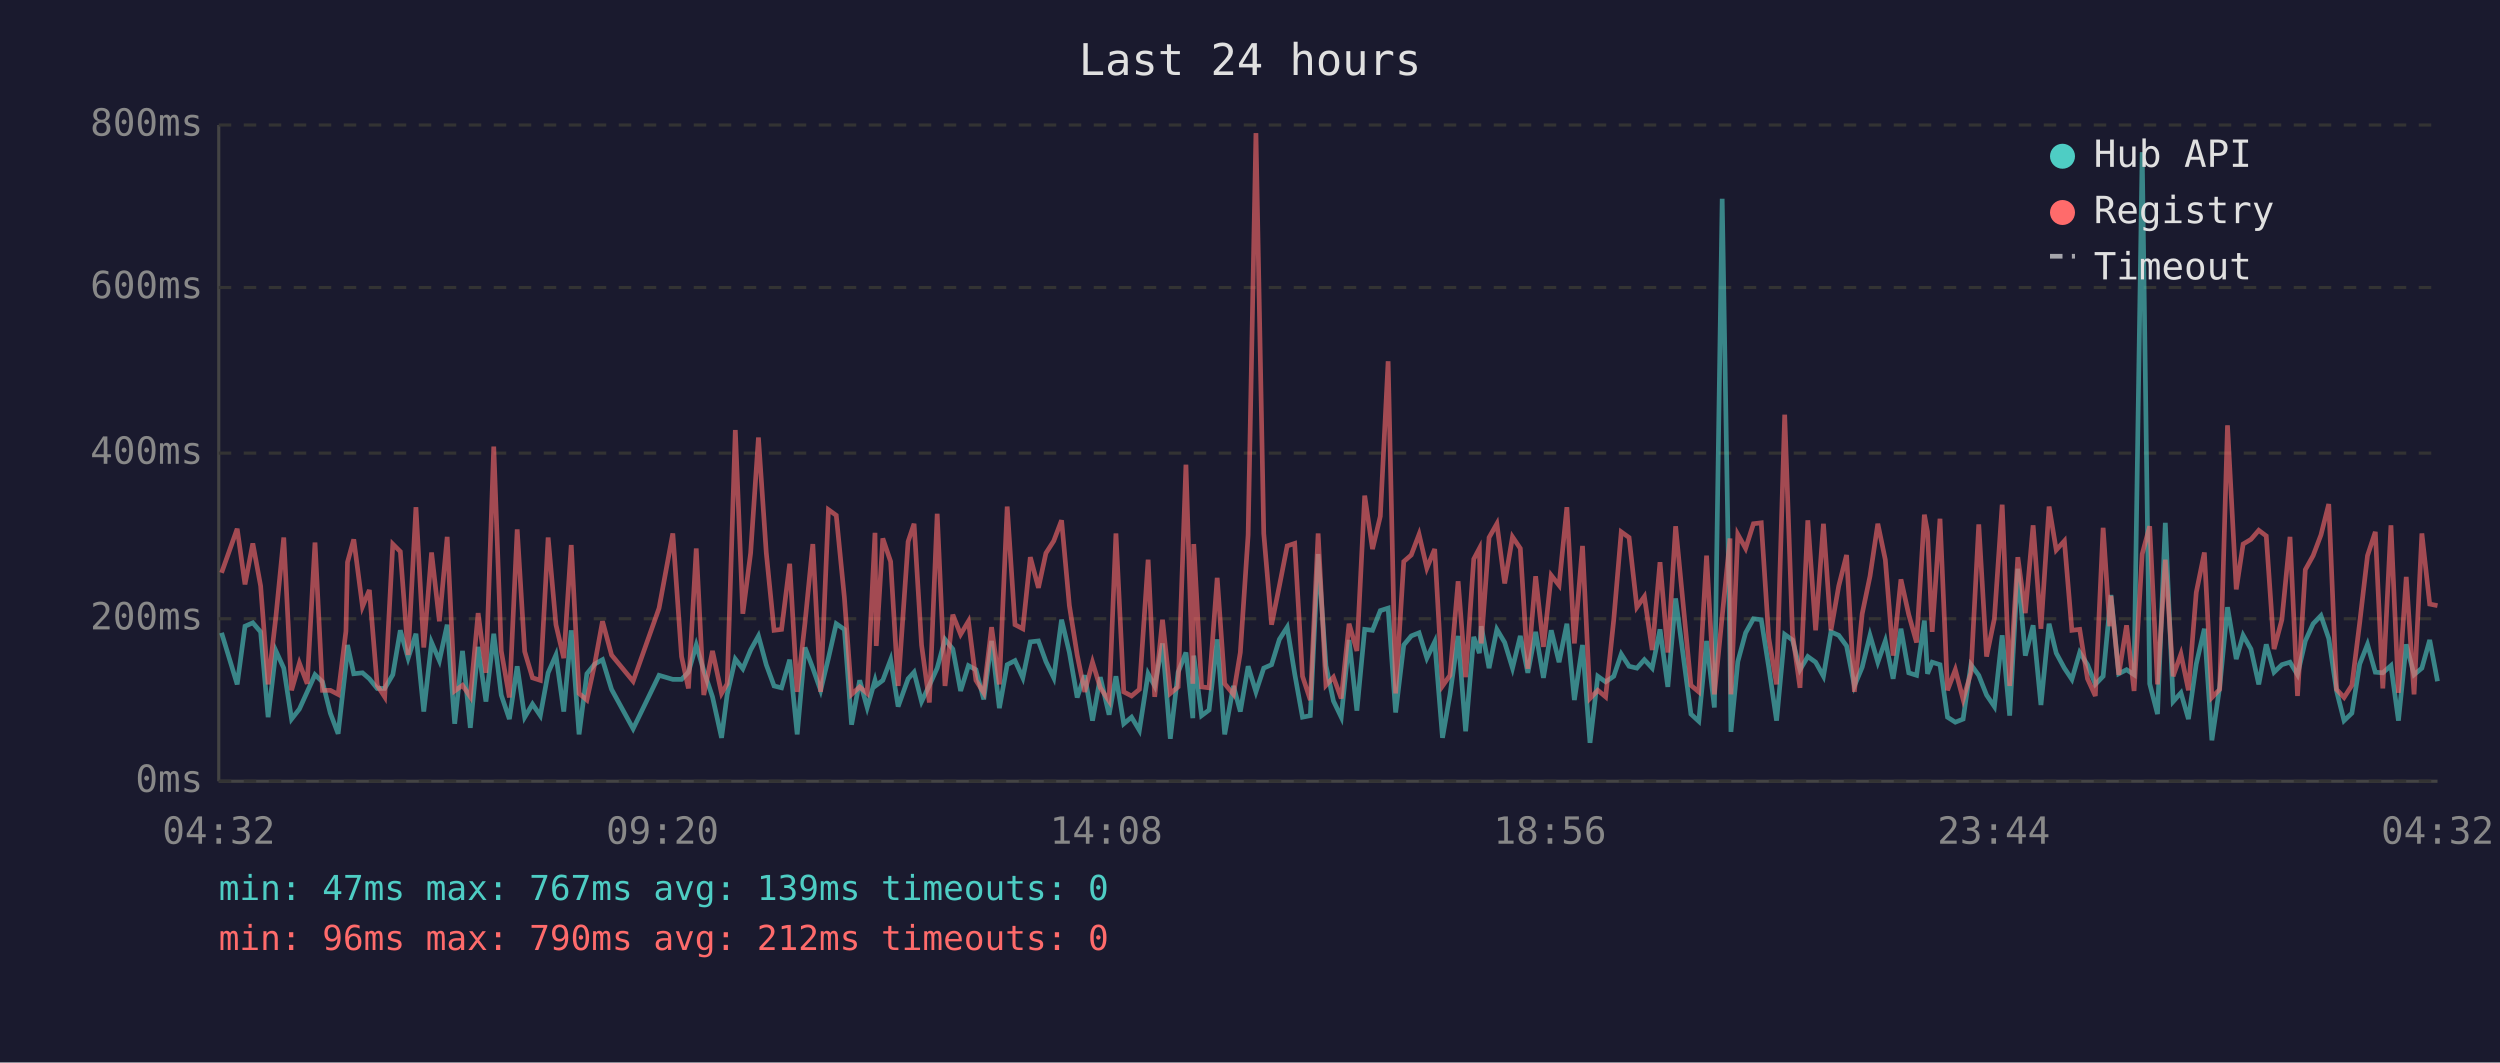
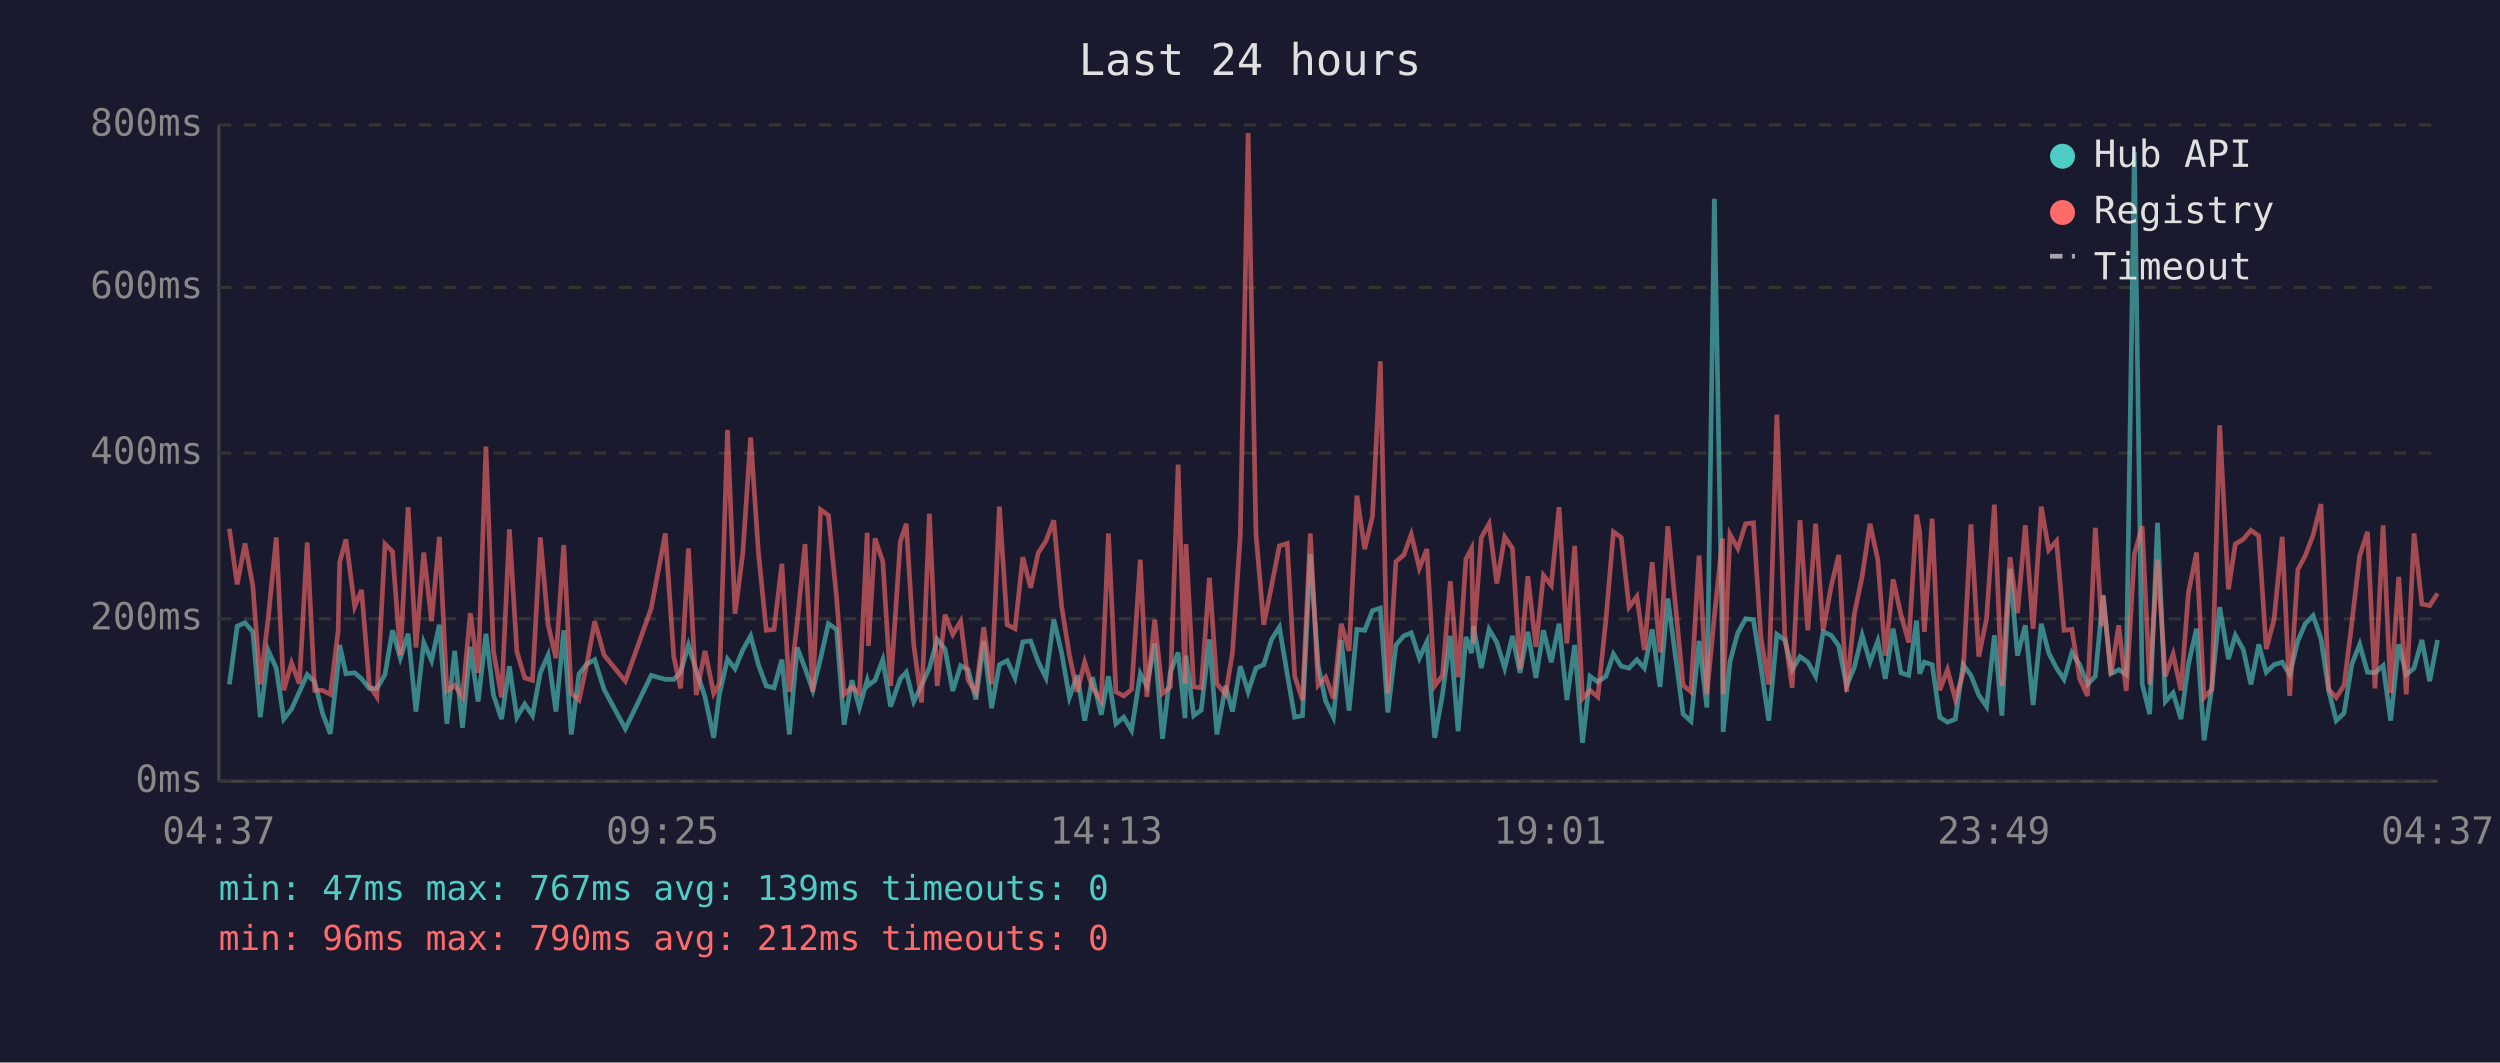
<svg xmlns="http://www.w3.org/2000/svg" viewBox="0 0 800 340" font-family="monospace" font-size="12">
  <rect width="800" height="340" fill="#1a1a2e" />
  <text x="400" y="24" fill="#e0e0e0" font-size="14" text-anchor="middle">Last 24 hours</text>
  <line x1="70" y1="40" x2="70" y2="250" stroke="#444" stroke-width="1" />
  <line x1="70" y1="250" x2="780" y2="250" stroke="#444" stroke-width="1" />
  <line x1="70" y1="250" x2="780" y2="250" stroke="#333" stroke-width="1" stroke-dasharray="4" />
  <text x="65" y="250" fill="#888" text-anchor="end" dominant-baseline="middle">0ms</text>
  <line x1="70" y1="198" x2="780" y2="198" stroke="#333" stroke-width="1" stroke-dasharray="4" />
  <text x="65" y="198" fill="#888" text-anchor="end" dominant-baseline="middle">200ms</text>
  <line x1="70" y1="145" x2="780" y2="145" stroke="#333" stroke-width="1" stroke-dasharray="4" />
  <text x="65" y="145" fill="#888" text-anchor="end" dominant-baseline="middle">400ms</text>
  <line x1="70" y1="92" x2="780" y2="92" stroke="#333" stroke-width="1" stroke-dasharray="4" />
  <text x="65" y="92" fill="#888" text-anchor="end" dominant-baseline="middle">600ms</text>
  <line x1="70" y1="40" x2="780" y2="40" stroke="#333" stroke-width="1" stroke-dasharray="4" />
  <text x="65" y="40" fill="#888" text-anchor="end" dominant-baseline="middle">800ms</text>
-   <text x="70" y="270" fill="#888" text-anchor="middle">04:32</text>
-   <text x="212" y="270" fill="#888" text-anchor="middle">09:20</text>
-   <text x="354" y="270" fill="#888" text-anchor="middle">14:08</text>
-   <text x="496" y="270" fill="#888" text-anchor="middle">18:56</text>
-   <text x="638" y="270" fill="#888" text-anchor="middle">23:44</text>
-   <text x="780" y="270" fill="#888" text-anchor="middle">04:32</text>
-   <polyline points="70.9,202.5 75.9,219.0 78.4,200.4 80.9,199.3 83.4,202.2 85.8,229.5 88.3,208.3 90.8,213.8 93.3,230.1 95.8,226.9 98.3,221.4 100.8,215.9 103.2,218.2 105.7,228.2 108.2,234.8 110.7,212.7 111.2,206.4 113.2,215.6 116.0,215.3 118.2,217.2 120.7,220.3 123.1,220.3 125.7,215.9 128.1,201.7 130.6,210.6 133.1,202.8 135.6,227.7 138.1,205.6 140.6,211.4 143.1,199.9 145.5,231.6 148.0,208.3 150.5,232.9 153.0,207.0 155.5,224.5 158.0,202.8 160.4,222.4 163.0,230.1 165.5,213.2 167.9,229.5 170.4,225.3 172.9,229.0 175.4,215.3 177.9,209.6 180.4,227.7 182.8,201.7 185.3,235.0 187.8,215.6 190.3,212.5 192.8,211.1 195.7,220.6 202.6,233.2 210.9,216.1 215.3,217.4 218.1,217.4 220.3,215.1 222.8,206.4 225.2,214.6 228.0,223.0 230.9,236.1 232.7,222.2 235.3,210.9 237.7,214.0 240.2,208.0 242.7,203.5 245.2,212.7 247.7,219.5 250.1,220.1 252.7,211.1 255.1,235.0 257.6,207.2 260.1,213.8 262.6,220.9 265.1,210.6 267.6,199.6 270.2,201.4 272.5,231.9 275.1,217.7 277.5,226.4 280.0,217.7 280.4,219.3 282.5,217.7 285.0,211.1 287.4,226.1 290.6,217.2 292.5,215.1 294.9,224.5 297.4,219.3 299.9,213.8 302.4,204.6 304.9,207.7 307.4,221.1 309.9,213.0 312.3,214.3 314.8,223.8 317.3,205.1 319.8,226.6 322.3,212.7 324.8,211.4 327.3,216.9 329.7,205.4 332.3,205.1 334.7,211.7 337.2,216.9 339.7,198.3 342.2,208.8 344.7,223.2 347.1,216.1 349.6,230.6 352.1,216.7 354.9,228.7 357.1,216.4 359.6,231.6 362.1,229.5 364.6,233.7 367.4,215.6 369.5,219.5 372.0,205.9 374.5,236.4 377.0,215.1 379.5,208.8 381.7,229.8 382.0,209.8 384.5,229.0 386.9,227.2 389.5,204.6 391.9,235.0 394.7,219.5 396.9,227.7 399.4,213.2 401.9,221.4 404.4,213.8 406.9,212.7 409.4,204.6 411.9,200.7 414.3,215.6 416.8,229.5 419.3,229.0 421.8,177.3 424.3,213.0 426.7,224.3 429.2,229.5 431.7,204.8 434.2,227.4 436.7,201.4 439.2,201.7 441.7,195.4 444.2,194.6 446.6,228.0 449.2,206.4 451.6,203.5 454.1,202.5 456.6,210.6 459.1,205.4 461.6,236.1 464.0,222.2 466.6,203.5 469.0,234.0 471.6,203.8 473.4,209.0 474.0,200.4 476.5,213.8 479.0,201.4 481.5,205.6 484.0,213.8 486.5,203.5 488.9,215.3 491.4,202.2 493.9,216.9 496.4,201.7 498.9,211.9 501.4,199.6 503.8,224.0 506.4,206.4 508.8,237.7 511.3,216.4 513.8,218.2 516.4,216.4 518.8,209.3 521.3,213.2 523.8,213.8 526.2,211.1 528.7,213.8 531.2,201.4 533.7,219.8 536.2,191.5 538.7,210.4 541.1,228.5 543.6,230.8 546.1,205.1 548.6,226.4 551.1,63.6 553.6,209.3 553.9,234.2 556.1,211.7 558.6,202.5 561.1,198.0 563.6,198.3 566.0,213.5 568.5,230.6 571.1,203.0 573.6,204.8 576.0,214.3 578.5,210.1 581.0,211.9 583.5,216.4 585.9,202.2 588.4,203.3 590.9,206.7 593.4,219.5 595.9,213.5 598.4,203.3 600.9,211.9 603.3,205.1 605.8,217.2 608.3,201.2 610.8,215.3 613.3,216.1 615.8,198.6 616.8,215.6 618.3,211.9 620.8,212.7 623.2,229.5 625.7,231.1 628.2,230.1 630.7,212.7 633.2,216.1 635.7,222.4 638.2,226.1 640.7,203.3 643.1,229.0 645.7,182.0 648.1,209.8 650.6,200.1 653.1,225.6 655.7,199.6 658.0,209.0 660.6,213.8 663.0,217.4 665.5,208.8 668.0,212.7 670.5,219.0 673.0,216.4 675.1,194.6 675.5,190.4 678.0,215.6 680.5,214.3 682.9,215.9 685.5,48.7 687.9,218.8 690.4,228.5 692.9,167.3 695.4,224.5 697.9,221.7 700.3,230.1 702.8,212.5 705.4,201.2 707.8,236.9 710.3,219.8 712.8,194.3 715.6,210.9 717.8,203.3 720.3,207.7 722.8,219.0 725.2,206.2 727.7,215.1 730.2,212.7 732.8,211.9 735.2,215.9 737.7,205.1 740.2,199.6 742.7,197.0 745.2,204.3 747.7,221.1 750.1,230.6 752.6,228.2 755.1,212.5 757.6,206.2 760.1,215.1 762.5,215.3 765.1,213.0 767.5,230.6 770.0,206.2 772.5,215.9 775.0,213.8 777.5,204.8 780.0,218.0" fill="none" stroke="#4ecdc4" stroke-width="1.5" opacity="0.6" />
-   <polyline points="70.9,183.3 75.9,169.2 78.4,187.0 80.9,173.9 83.4,187.5 85.8,219.0 88.3,197.2 90.8,172.0 93.3,220.9 95.8,212.2 98.3,218.8 100.8,173.6 103.2,220.9 105.7,220.9 108.2,222.2 110.7,202.0 111.2,179.9 113.2,172.6 116.0,194.1 118.2,188.8 120.7,219.3 123.1,223.0 125.7,174.1 128.1,176.5 130.6,209.6 133.1,162.3 135.6,207.2 138.1,176.8 140.6,198.8 143.1,171.8 145.5,221.1 148.0,219.3 150.5,223.0 153.0,196.2 155.5,215.3 158.0,142.9 160.4,208.3 163.0,223.2 165.5,169.4 167.9,208.5 170.4,216.9 172.9,217.7 175.4,172.0 177.9,199.9 180.4,210.6 182.8,174.4 185.3,221.9 187.8,224.0 190.3,212.5 192.8,198.8 195.7,209.6 202.6,218.0 210.9,194.6 215.3,170.7 218.1,210.1 220.3,220.3 222.8,175.5 225.2,222.4 228.0,208.3 230.9,221.9 232.7,218.8 235.3,137.6 237.7,196.4 240.2,177.0 242.7,140.0 245.2,176.8 247.7,201.7 250.1,201.4 252.7,180.4 255.1,221.4 257.6,199.3 260.1,174.1 262.6,221.4 265.1,163.1 267.6,164.9 270.2,191.2 272.5,222.2 275.1,219.8 277.5,221.9 280.0,170.5 280.4,206.7 282.5,172.3 285.0,179.7 287.4,219.5 290.6,173.3 292.5,167.6 294.9,206.4 297.4,224.8 299.9,164.4 302.4,219.5 304.9,196.7 307.4,203.0 309.9,198.8 312.3,217.7 314.8,221.7 317.3,200.7 319.8,219.0 322.3,162.1 324.8,199.9 327.3,201.2 329.7,178.3 332.3,188.1 334.7,177.0 337.2,173.1 339.7,166.5 342.2,193.8 344.7,209.6 347.1,221.4 349.6,211.9 352.1,220.1 354.9,224.3 357.1,170.7 359.6,221.4 362.1,222.7 364.6,220.6 367.4,179.1 369.5,223.0 372.0,198.3 374.5,221.9 377.0,219.8 379.5,148.7 381.7,218.8 382.0,174.1 384.5,219.8 386.9,220.1 389.5,184.9 391.9,218.8 394.7,222.2 396.9,208.8 399.4,171.2 401.9,42.6 404.4,170.7 406.9,199.9 409.4,187.5 411.9,174.7 414.3,173.9 416.8,216.4 419.3,224.0 421.8,170.7 424.3,219.3 426.7,216.7 429.2,223.5 431.7,199.6 434.2,208.3 436.7,158.6 439.2,175.7 441.7,165.2 444.2,115.6 446.6,221.9 449.2,179.7 451.6,177.6 454.1,171.0 456.6,181.8 459.1,175.7 461.6,219.5 464.0,216.1 466.6,186.0 469.0,216.7 471.6,178.9 473.4,175.5 474.0,205.9 476.5,172.0 479.0,167.6 481.5,186.7 484.0,171.8 486.5,175.5 488.9,214.0 491.4,184.4 493.9,207.0 496.4,184.1 498.9,187.3 501.4,162.3 503.8,205.9 506.4,174.7 508.8,223.5 511.3,220.9 513.8,223.0 516.4,198.3 518.8,170.2 521.3,172.0 523.8,194.3 526.2,190.9 528.7,208.0 531.2,179.9 533.7,208.8 536.2,168.4 538.7,194.3 541.1,219.3 543.6,221.4 546.1,177.8 548.6,222.2 551.1,197.2 553.6,172.3 553.9,222.2 556.1,171.0 558.6,175.5 561.1,167.6 563.6,167.3 566.0,204.1 568.5,219.0 571.1,132.7 573.6,202.8 576.0,220.1 578.5,166.5 581.0,201.7 583.5,167.6 585.9,201.7 588.4,187.5 590.9,177.6 593.4,221.4 595.9,196.4 598.4,184.4 600.9,167.6 603.3,179.1 605.8,209.8 608.3,185.4 610.8,196.7 613.3,205.6 615.8,164.7 616.8,170.2 618.3,202.2 620.8,166.0 623.2,220.9 625.7,214.3 628.2,223.8 630.7,215.3 633.2,167.8 635.7,210.1 638.2,198.0 640.7,161.5 643.1,219.5 645.7,178.3 648.1,196.2 650.6,168.1 653.1,201.2 655.7,162.1 658.0,176.0 660.6,173.1 663.0,201.7 665.5,201.4 668.0,217.2 670.5,222.7 673.0,168.9 675.1,200.4 675.5,190.7 678.0,215.9 680.5,200.1 682.9,221.1 685.5,177.3 687.9,168.4 690.4,219.0 692.9,179.1 695.4,216.4 697.9,209.3 700.3,220.9 702.8,189.6 705.4,176.8 707.8,223.2 710.3,220.6 712.8,136.1 715.6,188.6 717.8,174.1 720.3,172.6 722.8,169.7 725.2,171.5 727.7,207.7 730.2,198.3 732.8,171.8 735.2,222.7 737.7,182.3 740.2,177.8 742.7,171.2 745.2,161.3 747.7,220.6 750.1,223.2 752.6,219.3 755.1,199.3 757.6,177.8 760.1,170.2 762.5,220.3 765.1,168.1 767.5,221.7 770.0,184.6 772.5,222.2 775.0,170.7 777.5,193.3 780.0,193.8" fill="none" stroke="#ff6b6b" stroke-width="1.5" opacity="0.6" />
+   <text x="70" y="270" fill="#888" text-anchor="middle">04:37</text>
+   <text x="212" y="270" fill="#888" text-anchor="middle">09:25</text>
+   <text x="354" y="270" fill="#888" text-anchor="middle">14:13</text>
+   <text x="496" y="270" fill="#888" text-anchor="middle">19:01</text>
+   <text x="638" y="270" fill="#888" text-anchor="middle">23:49</text>
+   <text x="780" y="270" fill="#888" text-anchor="middle">04:37</text>
+   <polyline points="73.4,219.0 75.9,200.4 78.4,199.3 80.9,202.2 83.3,229.5 85.9,208.3 88.4,213.8 90.8,230.1 93.3,226.9 95.8,221.4 98.3,215.9 100.7,218.2 103.2,228.2 105.7,234.8 108.2,212.7 108.7,206.4 110.7,215.6 113.5,215.3 115.7,217.2 118.2,220.3 120.6,220.3 123.2,215.9 125.6,201.7 128.1,210.6 130.6,202.8 133.1,227.7 135.6,205.6 138.1,211.4 140.6,199.9 143.0,231.6 145.5,208.3 148.0,232.9 150.5,207.0 153.0,224.5 155.5,202.8 157.9,222.4 160.5,230.1 163.0,213.2 165.4,229.5 167.9,225.3 170.4,229.0 172.9,215.3 175.4,209.6 177.9,227.7 180.4,201.7 182.8,235.0 185.3,215.6 187.8,212.5 190.3,211.1 193.3,220.6 200.1,233.2 208.4,216.1 212.9,217.4 215.6,217.4 217.8,215.1 220.3,206.4 222.8,214.6 225.6,223.0 228.4,236.1 230.2,222.2 232.8,210.9 235.2,214.0 237.7,208.0 240.2,203.5 242.7,212.7 245.2,219.5 247.7,220.1 250.2,211.1 252.6,235.0 255.1,207.2 257.6,213.8 260.1,220.9 262.6,210.6 265.1,199.6 267.7,201.4 270.1,231.9 272.6,217.7 275.0,226.4 277.5,217.7 277.9,219.3 280.0,217.7 282.5,211.1 285.0,226.1 288.1,217.2 290.0,215.1 292.4,224.5 294.9,219.3 297.4,213.8 299.9,204.6 302.4,207.7 304.9,221.1 307.4,213.0 309.8,214.3 312.3,223.8 314.8,205.1 317.3,226.6 319.8,212.7 322.3,211.4 324.8,216.9 327.3,205.4 329.8,205.1 332.2,211.7 334.7,216.9 337.2,198.3 339.7,208.8 342.2,223.2 344.7,216.1 347.1,230.6 349.6,216.7 352.4,228.7 354.7,216.4 357.1,231.6 359.6,229.5 362.1,233.7 364.9,215.6 367.0,219.5 369.5,205.9 372.0,236.4 374.5,215.1 377.0,208.8 379.2,229.8 379.5,209.8 382.0,229.0 384.4,227.2 387.0,204.6 389.4,235.0 392.2,219.5 394.4,227.7 396.9,213.2 399.4,221.4 401.9,213.8 404.4,212.7 406.9,204.6 409.4,200.7 411.9,215.6 414.3,229.5 416.8,229.0 419.3,177.3 421.8,213.0 424.2,224.3 426.7,229.5 429.2,204.8 431.7,227.4 434.2,201.4 436.7,201.7 439.2,195.4 441.7,194.6 444.1,228.0 446.7,206.4 449.2,203.5 451.6,202.5 454.2,210.6 456.6,205.4 459.1,236.1 461.6,222.2 464.1,203.5 466.6,234.0 469.1,203.8 470.9,209.0 471.5,200.4 474.0,213.8 476.5,201.4 479.0,205.6 481.5,213.8 484.0,203.5 486.4,215.3 488.9,202.2 491.5,216.9 493.9,201.7 496.4,211.9 498.9,199.6 501.4,224.0 503.9,206.4 506.4,237.7 508.8,216.4 511.3,218.2 513.9,216.4 516.3,209.3 518.8,213.2 521.3,213.8 523.8,211.1 526.2,213.8 528.7,201.4 531.2,219.8 533.7,191.5 536.2,210.4 538.6,228.5 541.1,230.8 543.7,205.1 546.2,226.4 548.6,63.6 551.2,209.3 551.4,234.2 553.6,211.7 556.1,202.5 558.6,198.0 561.1,198.3 563.5,213.5 566.0,230.6 568.6,203.0 571.1,204.8 573.5,214.3 576.0,210.1 578.5,211.9 581.0,216.4 583.4,202.2 586.0,203.3 588.4,206.7 590.9,219.5 593.4,213.5 595.9,203.3 598.4,211.9 600.9,205.1 603.3,217.2 605.8,201.2 608.3,215.3 610.8,216.1 613.3,198.6 614.3,215.6 615.8,211.9 618.3,212.7 620.7,229.5 623.2,231.1 625.7,230.1 628.2,212.7 630.7,216.1 633.2,222.4 635.7,226.1 638.2,203.3 640.6,229.0 643.2,182.0 645.6,209.8 648.1,200.1 650.6,225.6 653.2,199.6 655.6,209.0 658.1,213.8 660.5,217.4 663.0,208.8 665.5,212.7 668.0,219.0 670.5,216.4 672.6,194.6 673.0,190.4 675.5,215.6 678.0,214.3 680.4,215.9 683.0,48.7 685.5,218.8 687.9,228.5 690.4,167.3 692.9,224.5 695.4,221.7 697.9,230.1 700.3,212.5 702.9,201.2 705.3,236.9 707.8,219.8 710.3,194.3 713.1,210.9 715.3,203.3 717.8,207.7 720.3,219.0 722.8,206.2 725.2,215.1 727.7,212.7 730.3,211.9 732.7,215.9 735.3,205.1 737.7,199.6 740.2,197.0 742.7,204.3 745.2,221.1 747.6,230.6 750.1,228.2 752.6,212.5 755.1,206.2 757.6,215.1 760.0,215.3 762.6,213.0 765.0,230.6 767.6,206.2 770.0,215.9 772.5,213.8 775.0,204.8 777.5,218.0 780.0,204.8" fill="none" stroke="#4ecdc4" stroke-width="1.5" opacity="0.6" />
+   <polyline points="73.4,169.2 75.9,187.0 78.4,173.9 80.9,187.5 83.3,219.0 85.9,197.2 88.4,172.0 90.8,220.9 93.3,212.2 95.8,218.8 98.3,173.6 100.7,220.9 103.2,220.9 105.7,222.2 108.2,202.0 108.7,179.9 110.7,172.6 113.5,194.1 115.7,188.8 118.2,219.3 120.6,223.0 123.2,174.1 125.6,176.5 128.1,209.6 130.6,162.3 133.1,207.2 135.6,176.8 138.1,198.8 140.6,171.8 143.0,221.1 145.5,219.3 148.0,223.0 150.5,196.2 153.0,215.3 155.5,142.9 157.9,208.3 160.5,223.2 163.0,169.4 165.4,208.5 167.9,216.9 170.4,217.7 172.9,172.0 175.4,199.9 177.9,210.6 180.4,174.4 182.8,221.9 185.3,224.0 187.8,212.5 190.3,198.8 193.3,209.6 200.1,218.0 208.4,194.6 212.9,170.7 215.6,210.1 217.8,220.3 220.3,175.5 222.8,222.4 225.6,208.3 228.4,221.9 230.2,218.8 232.8,137.6 235.2,196.4 237.7,177.0 240.2,140.0 242.7,176.8 245.2,201.7 247.7,201.4 250.2,180.4 252.6,221.4 255.1,199.3 257.6,174.1 260.1,221.4 262.6,163.1 265.1,164.9 267.7,191.2 270.1,222.2 272.6,219.8 275.0,221.9 277.5,170.5 277.9,206.7 280.0,172.3 282.5,179.7 285.0,219.5 288.1,173.3 290.0,167.6 292.4,206.4 294.9,224.8 297.4,164.4 299.9,219.5 302.4,196.7 304.9,203.0 307.4,198.8 309.8,217.7 312.3,221.7 314.8,200.7 317.3,219.0 319.8,162.1 322.3,199.9 324.8,201.2 327.3,178.3 329.8,188.1 332.2,177.0 334.7,173.1 337.2,166.5 339.7,193.8 342.2,209.6 344.7,221.4 347.1,211.9 349.6,220.1 352.4,224.3 354.7,170.7 357.1,221.4 359.6,222.7 362.1,220.6 364.9,179.1 367.0,223.0 369.5,198.3 372.0,221.9 374.5,219.8 377.0,148.7 379.2,218.8 379.5,174.1 382.0,219.8 384.4,220.1 387.0,184.9 389.4,218.8 392.2,222.2 394.4,208.8 396.9,171.2 399.4,42.6 401.9,170.7 404.4,199.9 406.9,187.5 409.4,174.7 411.9,173.9 414.3,216.4 416.8,224.0 419.3,170.7 421.8,219.3 424.2,216.7 426.7,223.5 429.2,199.6 431.7,208.3 434.2,158.6 436.7,175.7 439.2,165.2 441.7,115.6 444.1,221.9 446.7,179.7 449.2,177.6 451.6,171.0 454.2,181.8 456.6,175.7 459.1,219.5 461.6,216.1 464.1,186.0 466.6,216.7 469.1,178.9 470.9,175.5 471.5,205.9 474.0,172.0 476.5,167.6 479.0,186.7 481.5,171.8 484.0,175.5 486.4,214.0 488.9,184.4 491.5,207.0 493.9,184.1 496.4,187.3 498.9,162.3 501.4,205.9 503.9,174.7 506.4,223.5 508.8,220.9 511.3,223.0 513.9,198.3 516.3,170.2 518.8,172.0 521.3,194.3 523.8,190.9 526.2,208.0 528.7,179.9 531.2,208.8 533.7,168.4 536.2,194.3 538.6,219.3 541.1,221.4 543.7,177.8 546.2,222.2 548.6,197.2 551.2,172.3 551.4,222.2 553.6,171.0 556.1,175.5 558.6,167.6 561.1,167.3 563.5,204.1 566.0,219.0 568.6,132.7 571.1,202.8 573.5,220.1 576.0,166.5 578.5,201.7 581.0,167.6 583.4,201.7 586.0,187.5 588.4,177.6 590.9,221.4 593.4,196.4 595.9,184.4 598.4,167.6 600.9,179.1 603.3,209.8 605.8,185.4 608.3,196.7 610.8,205.6 613.3,164.7 614.3,170.2 615.8,202.2 618.3,166.0 620.7,220.9 623.2,214.3 625.7,223.8 628.2,215.3 630.7,167.8 633.2,210.1 635.7,198.0 638.2,161.5 640.6,219.5 643.2,178.3 645.6,196.2 648.1,168.1 650.6,201.2 653.2,162.1 655.6,176.0 658.1,173.1 660.5,201.7 663.0,201.4 665.5,217.2 668.0,222.7 670.5,168.9 672.6,200.4 673.0,190.7 675.5,215.9 678.0,200.1 680.4,221.1 683.0,177.3 685.5,168.4 687.9,219.0 690.4,179.1 692.9,216.4 695.4,209.3 697.9,220.9 700.3,189.6 702.9,176.8 705.3,223.2 707.8,220.6 710.3,136.1 713.1,188.6 715.3,174.1 717.8,172.6 720.3,169.7 722.8,171.5 725.2,207.7 727.7,198.3 730.3,171.8 732.7,222.7 735.3,182.3 737.7,177.8 740.2,171.2 742.7,161.3 745.2,220.6 747.6,223.2 750.1,219.3 752.6,199.3 755.1,177.8 757.6,170.2 760.0,220.3 762.6,168.1 765.0,221.7 767.6,184.6 770.0,222.2 772.5,170.7 775.0,193.3 777.5,193.8 780.0,189.9" fill="none" stroke="#ff6b6b" stroke-width="1.5" opacity="0.6" />
  <circle cx="660" cy="50" r="4" fill="#4ecdc4" />
  <text x="670" y="50" fill="#e0e0e0" dominant-baseline="middle">Hub API</text>
  <circle cx="660" cy="68" r="4" fill="#ff6b6b" />
  <text x="670" y="68" fill="#e0e0e0" dominant-baseline="middle">Registry</text>
  <line x1="656" y1="82" x2="664" y2="82" stroke="#e0e0e0" stroke-width="1.5" stroke-dasharray="4,3" opacity="0.7" />
  <text x="670" y="86" fill="#e0e0e0" dominant-baseline="middle">Timeout</text>
  <text x="70" y="288" fill="#4ecdc4" font-size="11">min: 47ms  max: 767ms  avg: 139ms  timeouts: 0</text>
  <text x="70" y="304" fill="#ff6b6b" font-size="11">min: 96ms  max: 790ms  avg: 212ms  timeouts: 0</text>
</svg>
